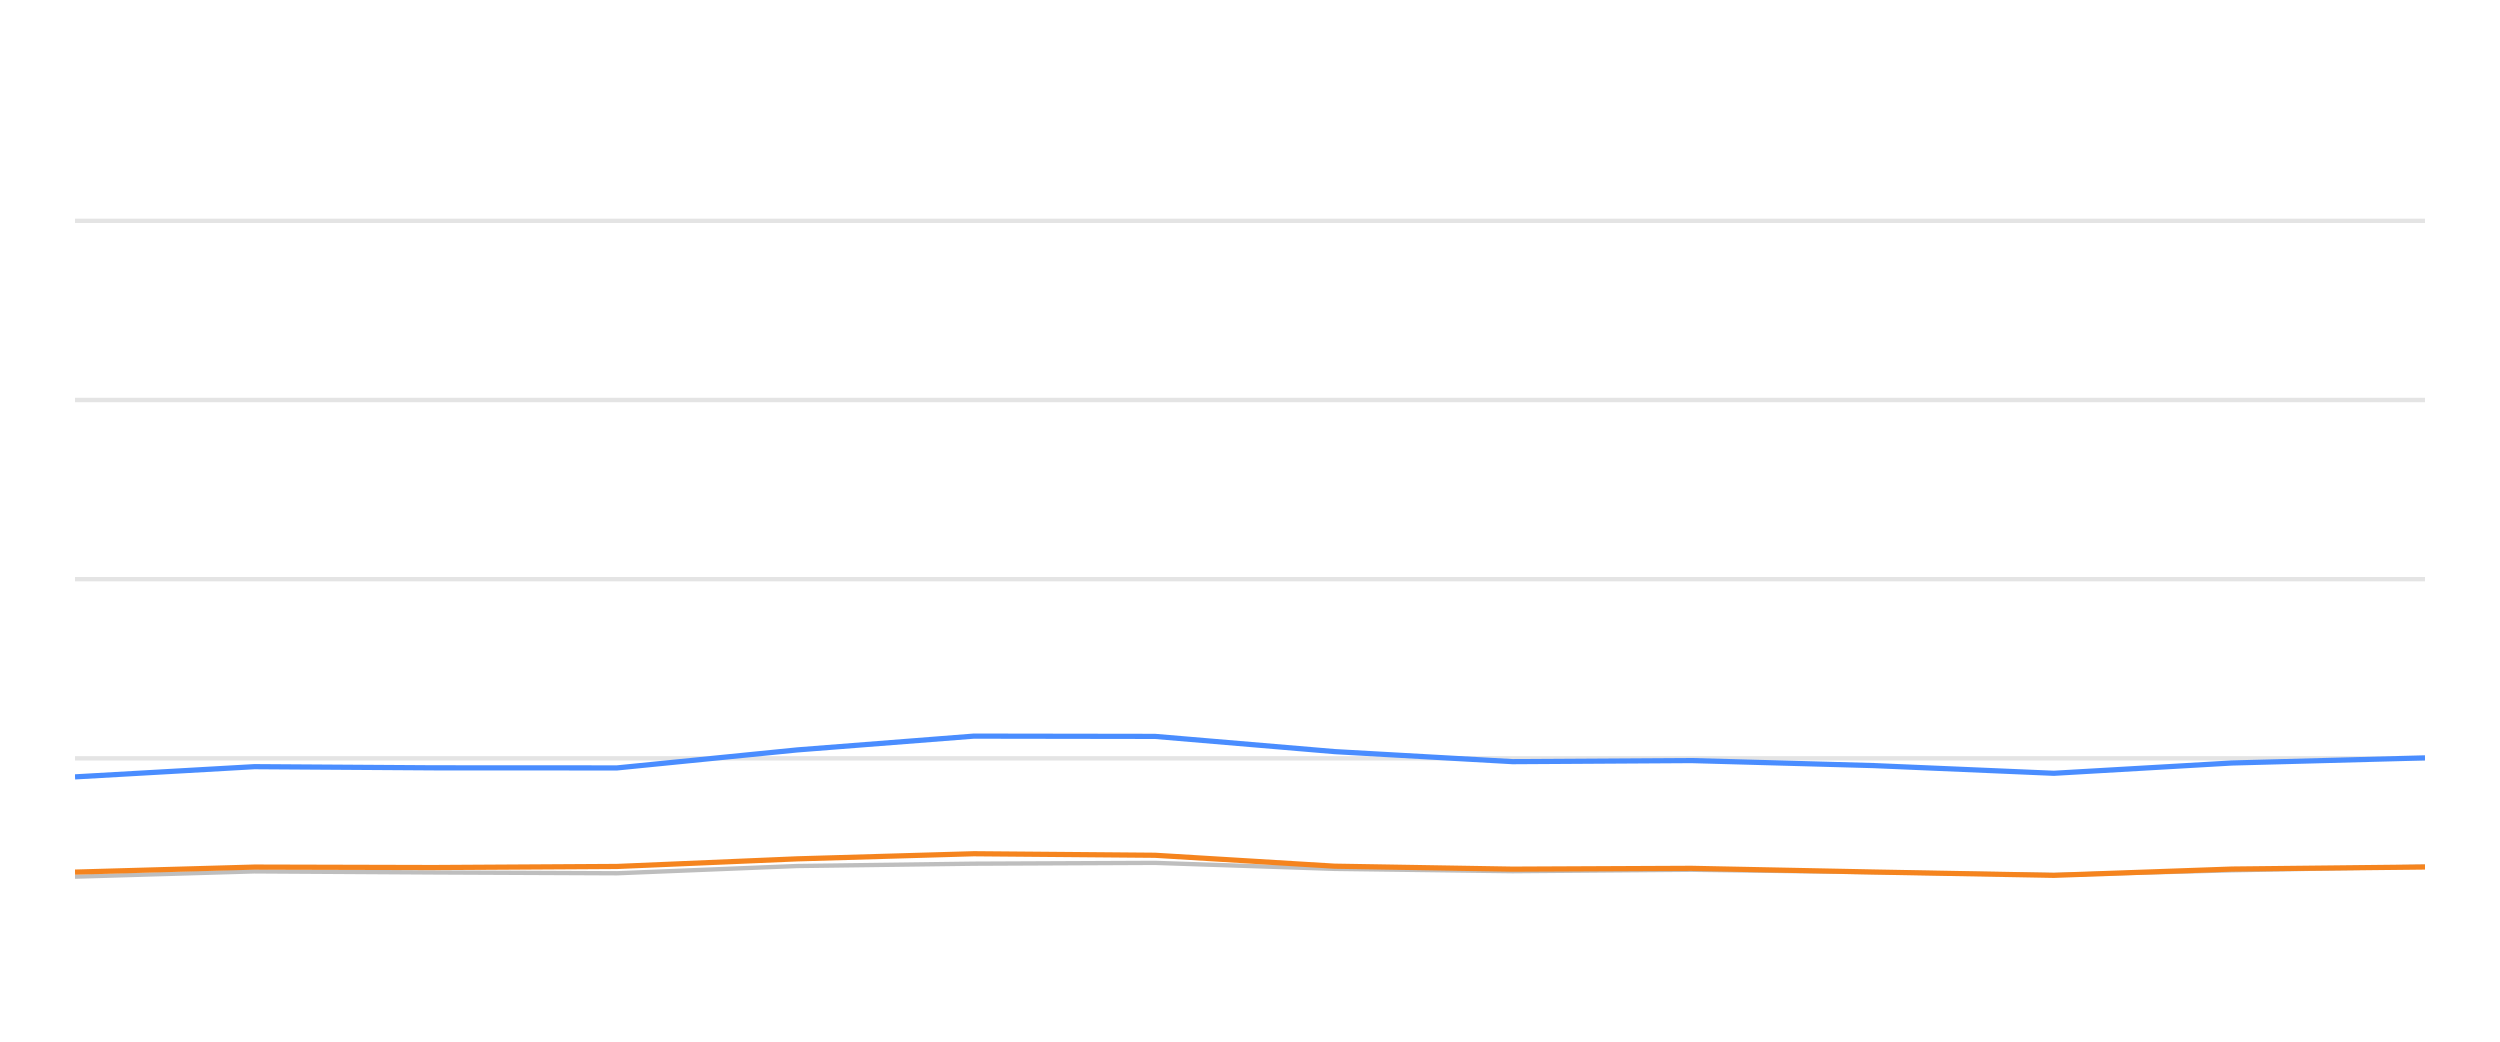
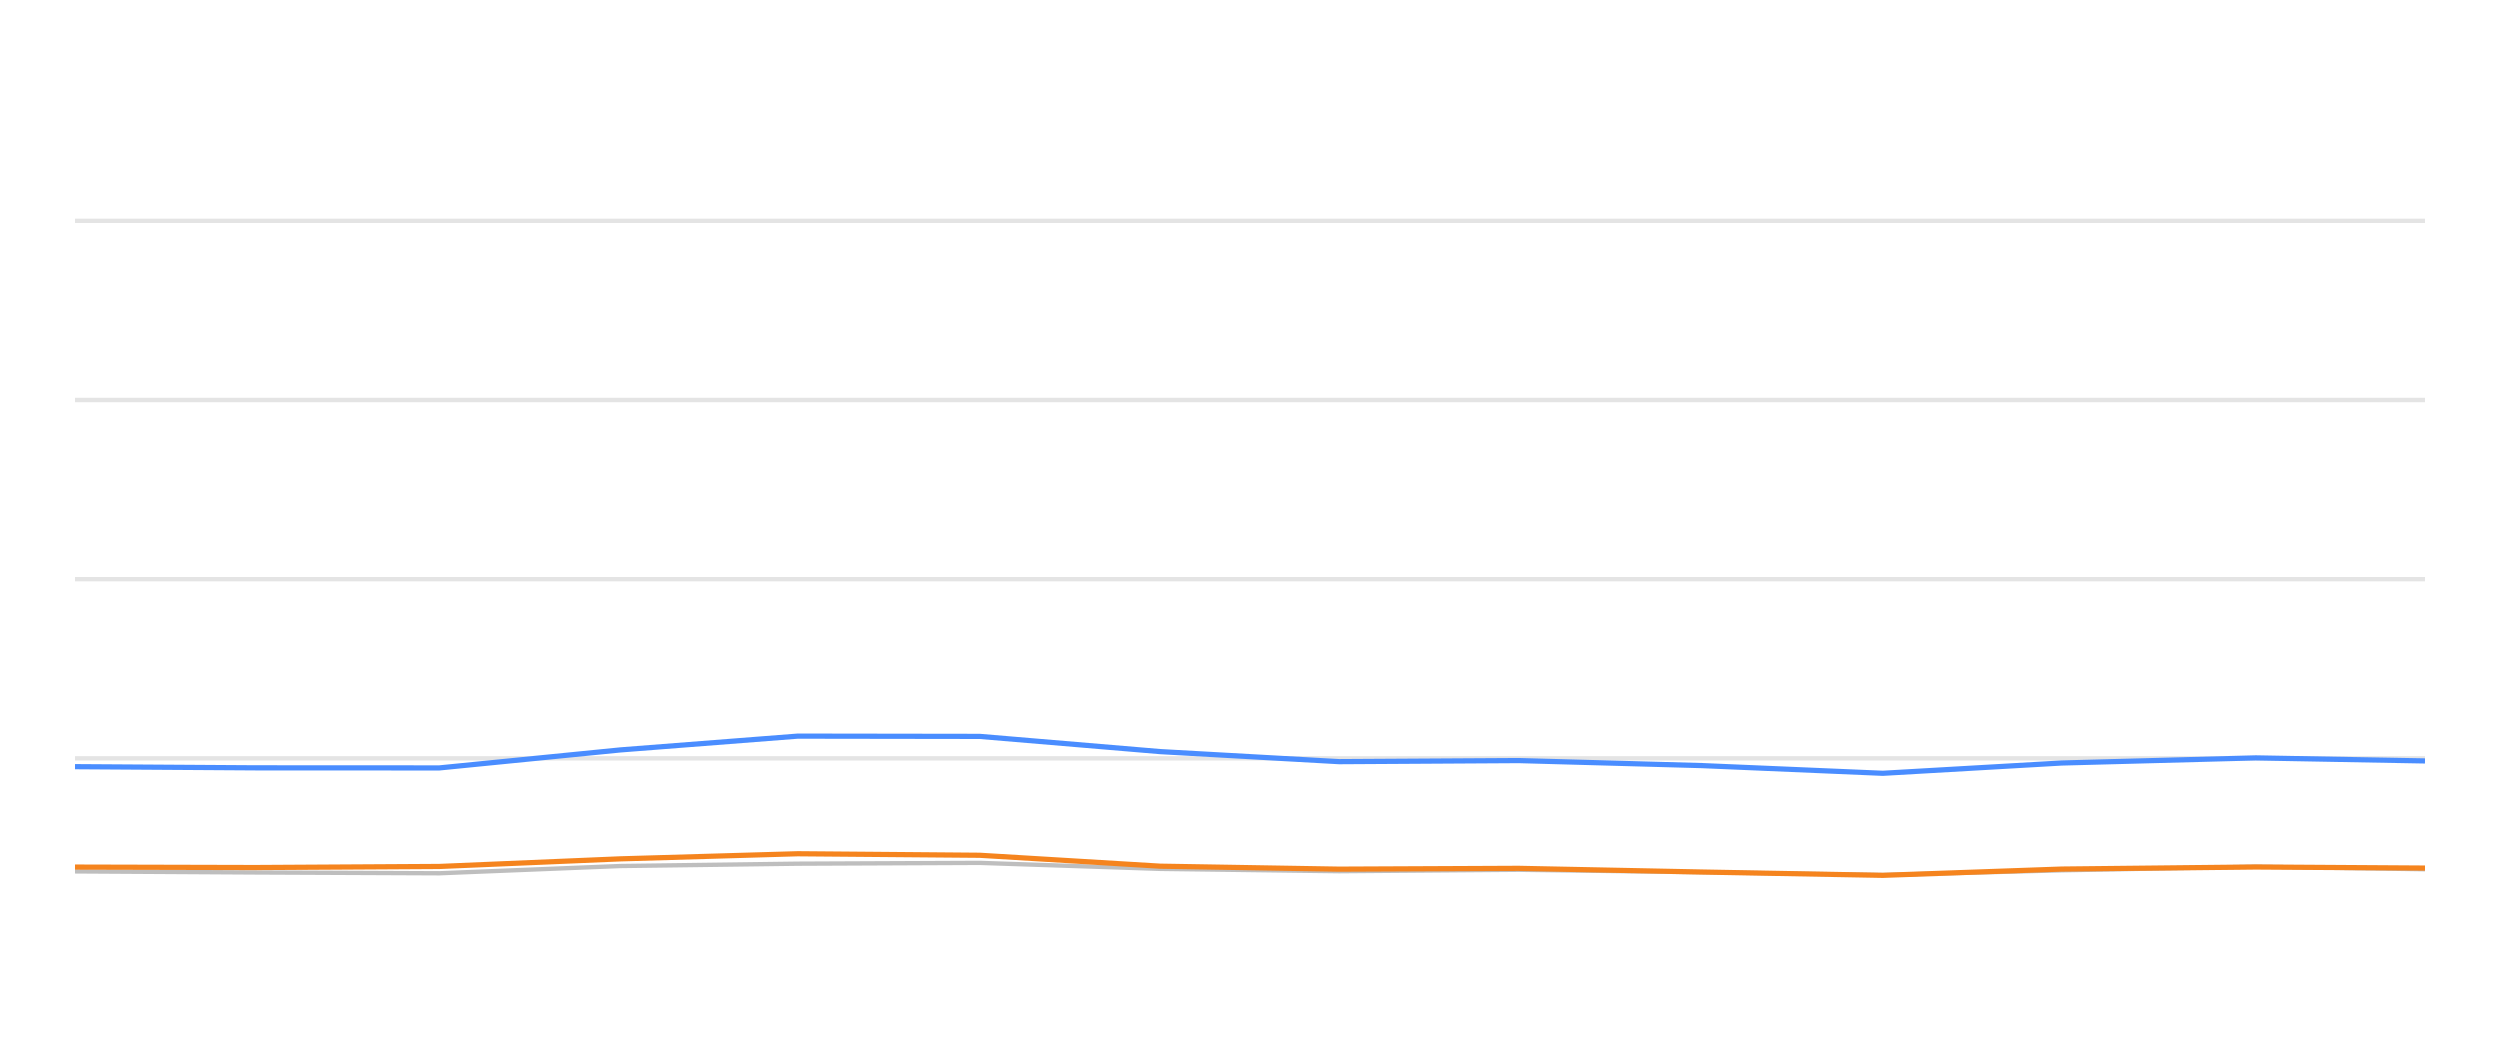
<svg xmlns="http://www.w3.org/2000/svg" width="288pt" height="120pt" viewBox="0 0 288 120" version="1.1">
  <defs>
    <style type="text/css">*{stroke-linejoin: round; stroke-linecap: butt}</style>
  </defs>
  <g id="figure_1">
    <g id="patch_1">
      <path d="M 0 120  L 288 120  L 288 0  L 0 0  L 0 120  z " style="fill: none; opacity: 0" />
    </g>
    <g id="axes_1">
      <g id="patch_2">
        <path d="M 8.64 108  L 279.36 108  L 279.36 4.8  L 8.64 4.8  L 8.64 108  z " style="fill: none" />
      </g>
      <g id="matplotlib.axis_1" />
      <g id="matplotlib.axis_2" />
      <g id="line2d_1">
-         <path d="M 8.64 87.36  L 279.36 87.36  " clip-path="url(#p734e7545a3)" style="fill: none; stroke: #b2b2b2; stroke-opacity: 0.35; stroke-width: 0.5; stroke-linecap: square" />
+         <path d="M 8.64 87.36  L 279.36 87.36  " clip-path="url(#p06aeda4b6c)" style="fill: none; stroke: #b2b2b2; stroke-opacity: 0.35; stroke-width: 0.5; stroke-linecap: square" />
      </g>
      <g id="line2d_2">
-         <path d="M 8.64 66.72  L 279.36 66.72  " clip-path="url(#p734e7545a3)" style="fill: none; stroke: #b2b2b2; stroke-opacity: 0.35; stroke-width: 0.5; stroke-linecap: square" />
+         <path d="M 8.64 66.72  L 279.36 66.72  " clip-path="url(#p06aeda4b6c)" style="fill: none; stroke: #b2b2b2; stroke-opacity: 0.35; stroke-width: 0.5; stroke-linecap: square" />
      </g>
      <g id="line2d_3">
-         <path d="M 8.64 46.08  L 279.36 46.08  " clip-path="url(#p734e7545a3)" style="fill: none; stroke: #b2b2b2; stroke-opacity: 0.35; stroke-width: 0.5; stroke-linecap: square" />
+         <path d="M 8.64 46.08  L 279.36 46.08  " clip-path="url(#p06aeda4b6c)" style="fill: none; stroke: #b2b2b2; stroke-opacity: 0.35; stroke-width: 0.5; stroke-linecap: square" />
      </g>
      <g id="line2d_4">
-         <path d="M 8.64 25.44  L 279.36 25.44  " clip-path="url(#p734e7545a3)" style="fill: none; stroke: #b2b2b2; stroke-opacity: 0.35; stroke-width: 0.5; stroke-linecap: square" />
+         <path d="M 8.64 25.44  L 279.36 25.44  " clip-path="url(#p06aeda4b6c)" style="fill: none; stroke: #b2b2b2; stroke-opacity: 0.35; stroke-width: 0.5; stroke-linecap: square" />
      </g>
      <g id="line2d_5">
-         <path d="M 8.64 100.993  L 29.304 100.384  L 49.979 100.508  L 71.079 100.601  L 91.841 99.765  L 112.182 99.496  L 133.044 99.403  L 153.753 100.095  L 174.255 100.363  L 194.837 100.198  L 215.85 100.477  L 236.603 100.797  L 257.114 100.26  L 279.36 99.837  " clip-path="url(#p734e7545a3)" style="fill: none; stroke: #bebebe; stroke-width: 0.5; stroke-linecap: round" />
+         <path d="M 8.64 100.384  L 29.412 100.508  L 50.609 100.601  L 71.468 99.765  L 91.903 99.496  L 112.862 99.403  L 133.667 100.095  L 154.264 100.363  L 174.942 100.198  L 196.052 100.477  L 216.901 100.797  L 237.508 100.26  L 259.857 99.837  L 279.36 100.136  " clip-path="url(#p06aeda4b6c)" style="fill: none; stroke: #bebebe; stroke-width: 0.5; stroke-linecap: round" />
      </g>
      <g id="line2d_6">
-         <path d="M 8.64 89.496  L 29.304 88.32  L 49.979 88.454  L 71.079 88.464  L 91.841 86.39  L 112.182 84.801  L 133.044 84.832  L 153.753 86.586  L 174.255 87.742  L 194.837 87.618  L 215.85 88.196  L 236.603 89.083  L 257.114 87.897  L 279.36 87.308  " clip-path="url(#p734e7545a3)" style="fill: none; stroke: #4a8dff; stroke-width: 0.6" />
+         <path d="M 8.64 88.32  L 29.412 88.454  L 50.609 88.464  L 71.468 86.39  L 91.903 84.801  L 112.862 84.832  L 133.667 86.586  L 154.264 87.742  L 174.942 87.618  L 196.052 88.196  L 216.901 89.083  L 237.508 87.897  L 259.857 87.308  L 279.36 87.659  " clip-path="url(#p06aeda4b6c)" style="fill: none; stroke: #4a8dff; stroke-width: 0.6" />
      </g>
      <g id="line2d_7">
-         <path d="M 8.64 100.466  L 29.304 99.888  L 49.979 99.94  L 71.079 99.816  L 91.841 98.939  L 112.182 98.351  L 133.044 98.526  L 153.753 99.785  L 174.255 100.126  L 194.837 100.033  L 215.85 100.456  L 236.603 100.838  L 257.114 100.116  L 279.36 99.878  " clip-path="url(#p734e7545a3)" style="fill: none; stroke: #f5841e; stroke-width: 0.6" />
+         <path d="M 8.64 99.888  L 29.412 99.94  L 50.609 99.816  L 71.468 98.939  L 91.903 98.351  L 112.862 98.526  L 133.667 99.785  L 154.264 100.126  L 174.942 100.033  L 196.052 100.456  L 216.901 100.838  L 237.508 100.116  L 259.857 99.878  L 279.36 100.002  " clip-path="url(#p06aeda4b6c)" style="fill: none; stroke: #f5841e; stroke-width: 0.6" />
      </g>
    </g>
  </g>
  <defs>
-     <clipPath id="p734e7545a3">
+     <clipPath id="p06aeda4b6c">
      <rect x="8.64" y="4.8" width="270.72" height="103.2" />
    </clipPath>
  </defs>
</svg>
